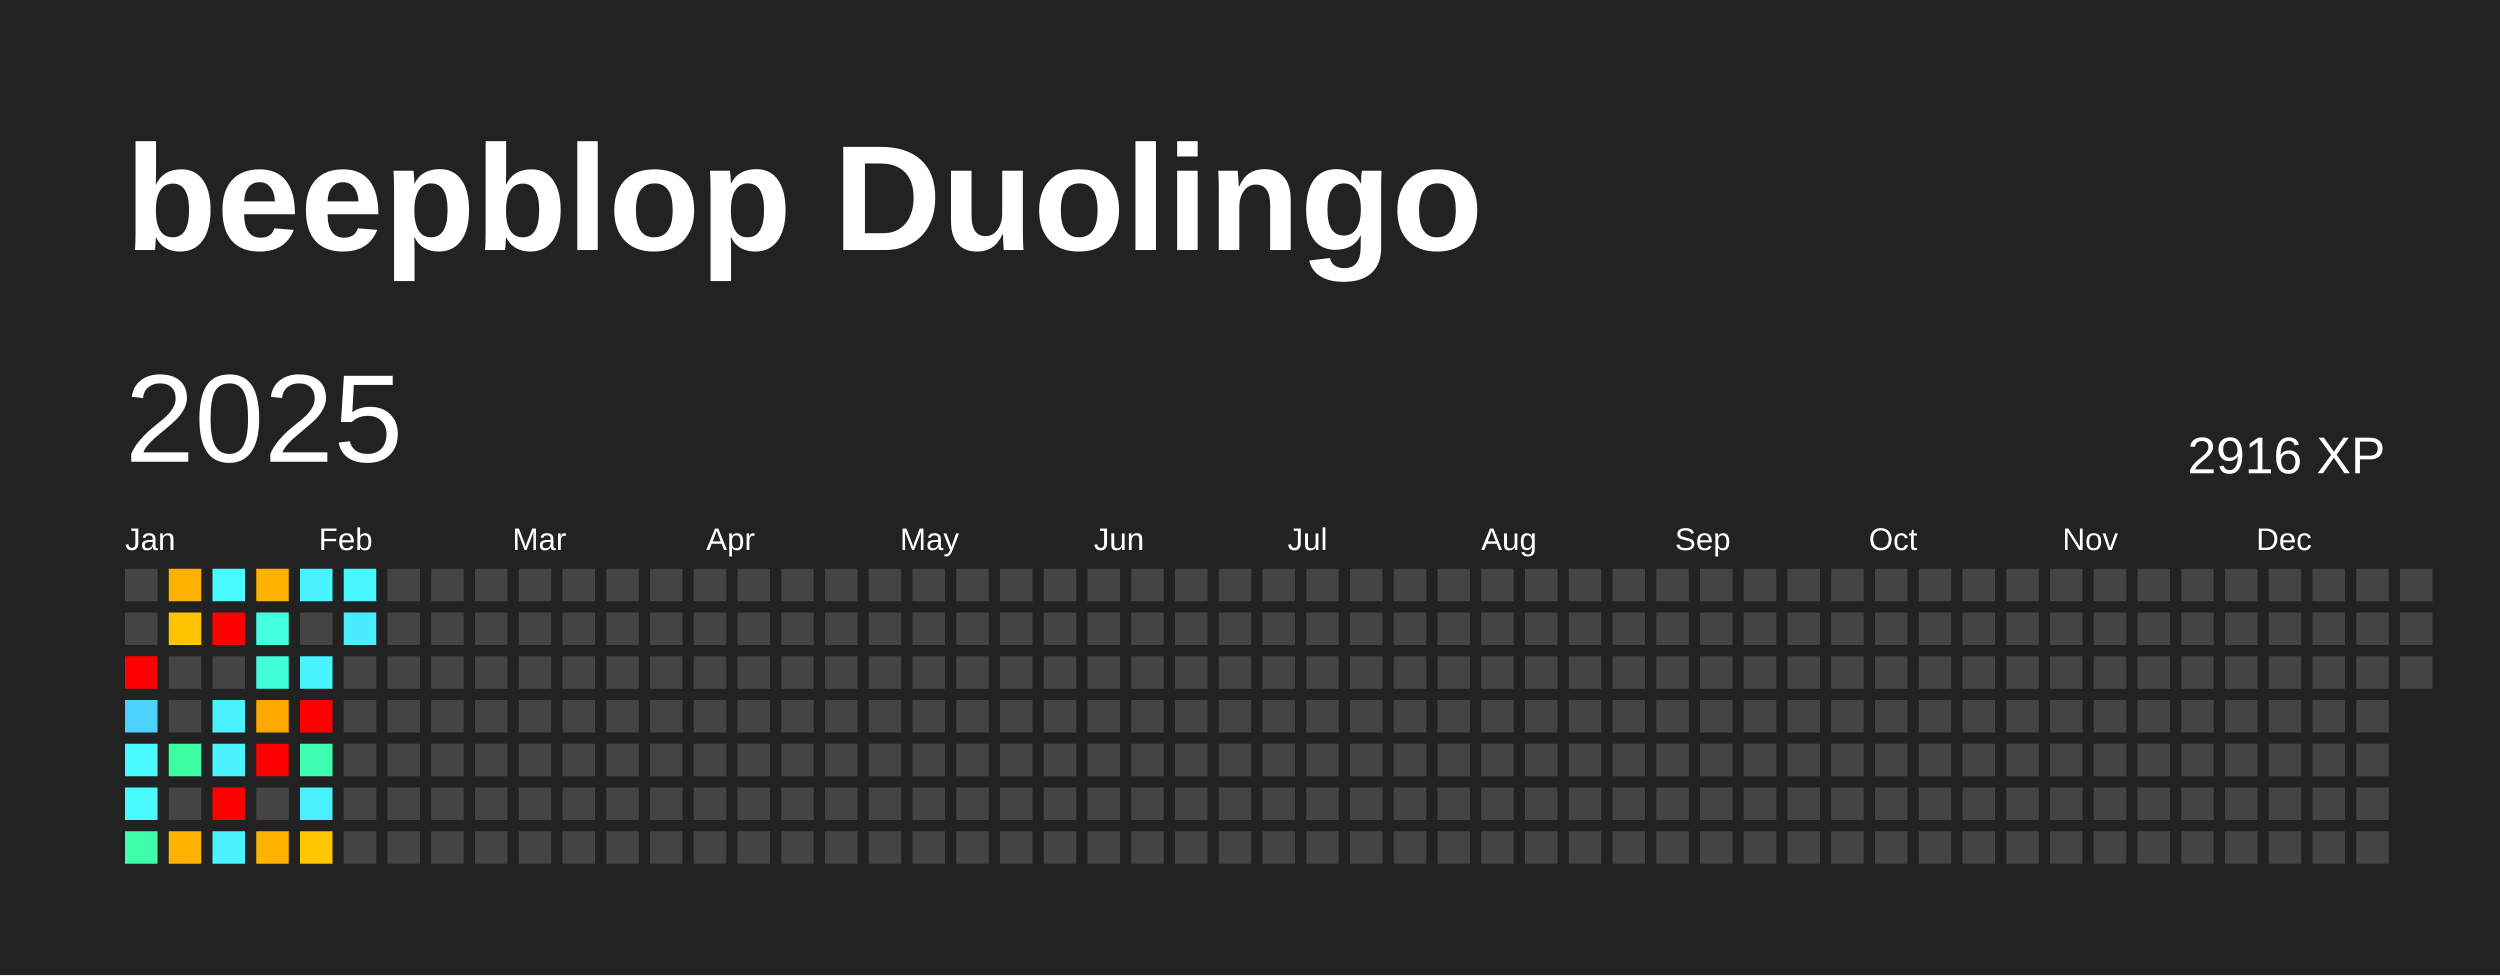
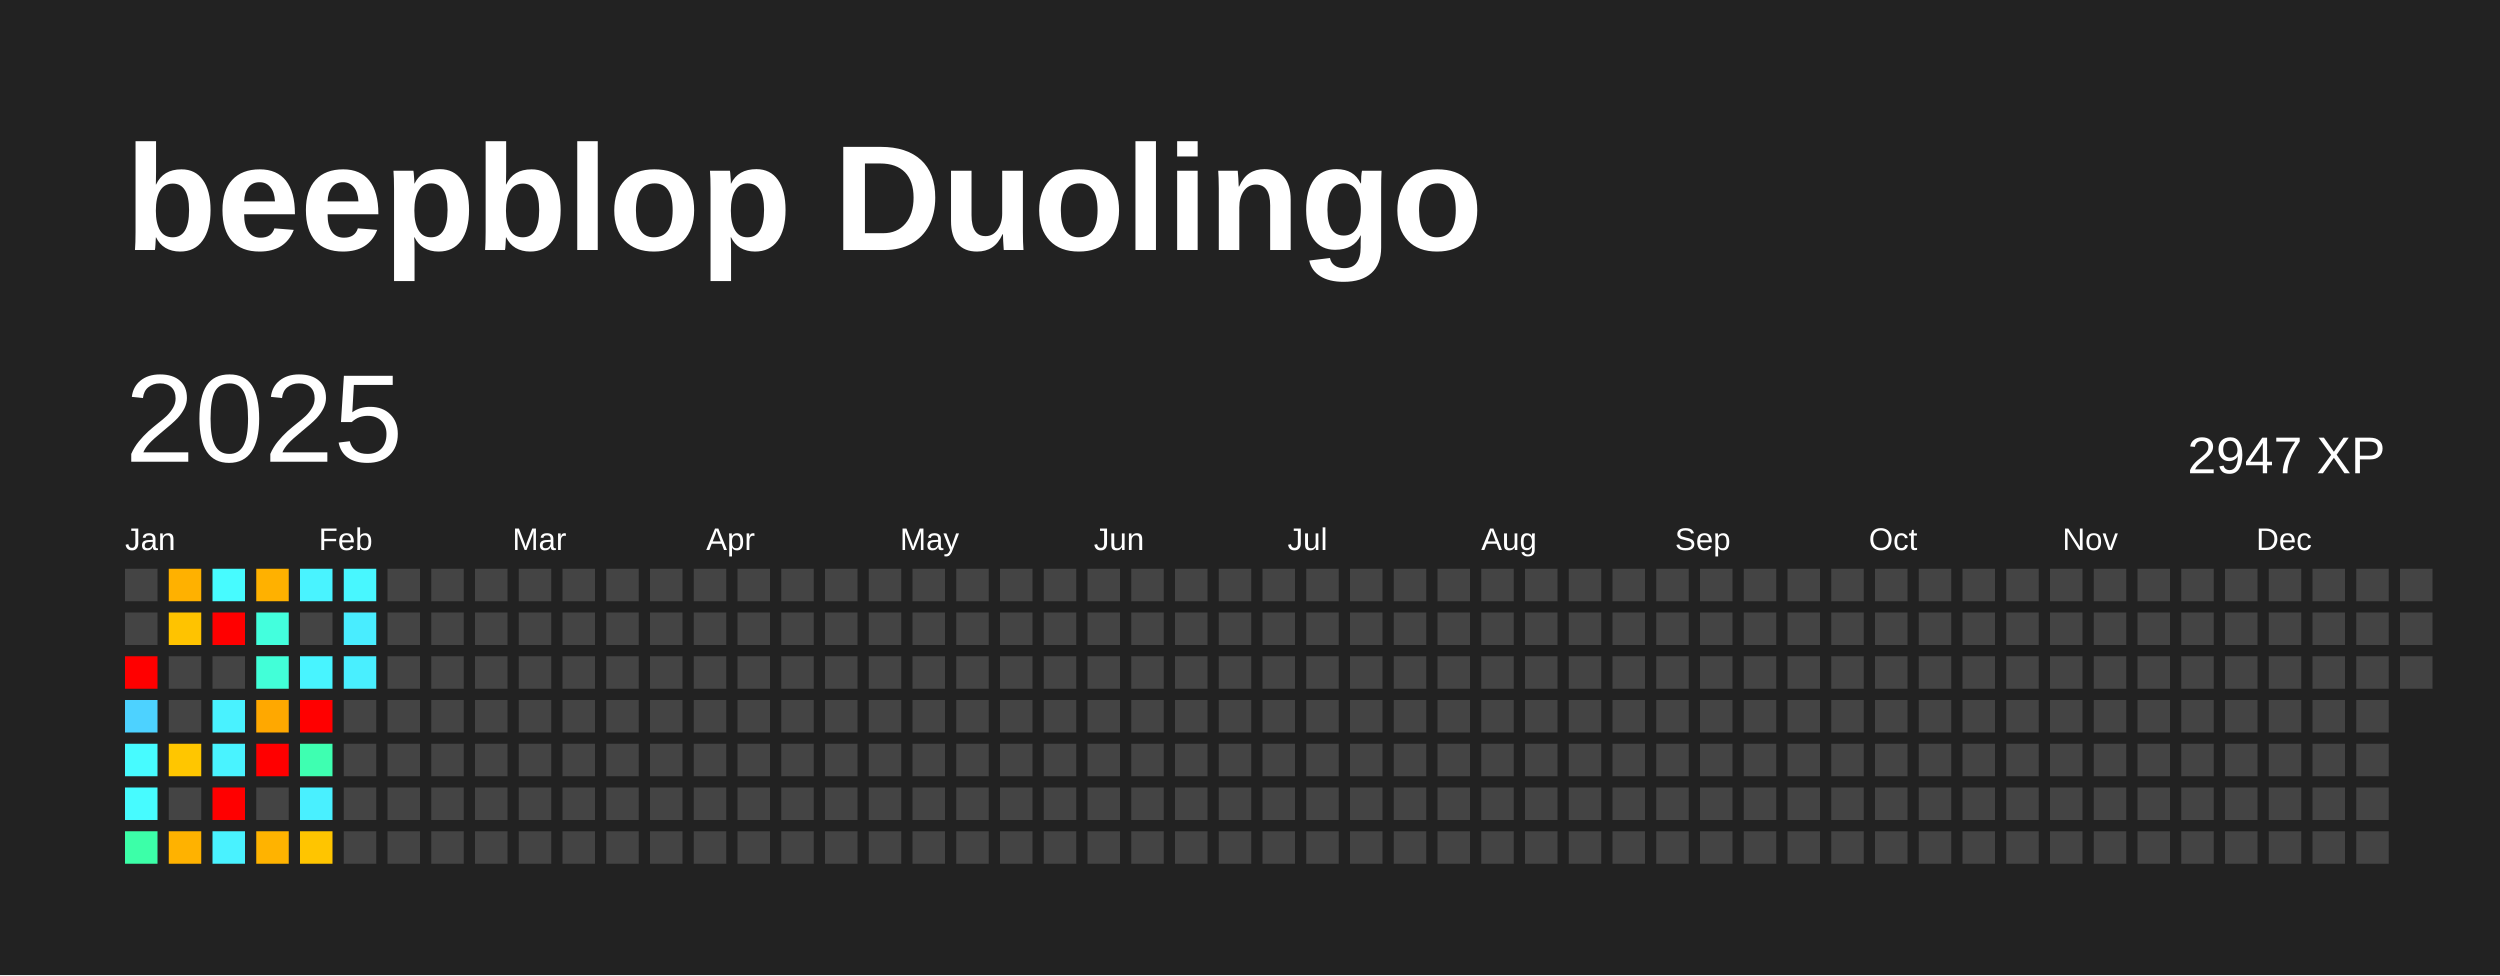
<svg xmlns="http://www.w3.org/2000/svg" baseProfile="full" height="78mm" version="1.1" viewBox="0,0,200,78" width="200mm">
  <defs />
  <rect fill="#222222" height="78" width="200" x="0" y="0" />
  <text fill="#FFFFFF" style="font-size:12px; font-family:Arial; font-weight:bold;" x="10" y="20">beepblop Duolingo</text>
  <text dominant-baseline="hanging" fill="#FFFFFF" style="font-size:10.0px; font-family:Arial;" x="10" y="30">2025</text>
-   <text dominant-baseline="hanging" fill="#FFFFFF" style="font-size:4.125px; font-family:Arial;" x="175" y="35">2916 XP</text>
+   <text dominant-baseline="hanging" fill="#FFFFFF" style="font-size:4.125px; font-family:Arial;" x="175" y="35">2947 XP</text>
  <text fill="#FFFFFF" style="font-size:2.5px; font-family:Arial" x="10.0" y="44">Jan</text>
  <text fill="#FFFFFF" style="font-size:2.5px; font-family:Arial" x="25.5" y="44">Feb</text>
  <text fill="#FFFFFF" style="font-size:2.5px; font-family:Arial" x="41.0" y="44">Mar</text>
  <text fill="#FFFFFF" style="font-size:2.5px; font-family:Arial" x="56.5" y="44">Apr</text>
  <text fill="#FFFFFF" style="font-size:2.5px; font-family:Arial" x="72.0" y="44">May</text>
  <text fill="#FFFFFF" style="font-size:2.5px; font-family:Arial" x="87.5" y="44">Jun</text>
  <text fill="#FFFFFF" style="font-size:2.5px; font-family:Arial" x="103.0" y="44">Jul</text>
  <text fill="#FFFFFF" style="font-size:2.5px; font-family:Arial" x="118.5" y="44">Aug</text>
  <text fill="#FFFFFF" style="font-size:2.5px; font-family:Arial" x="134.0" y="44">Sep</text>
  <text fill="#FFFFFF" style="font-size:2.5px; font-family:Arial" x="149.5" y="44">Oct</text>
  <text fill="#FFFFFF" style="font-size:2.5px; font-family:Arial" x="165.0" y="44">Nov</text>
  <text fill="#FFFFFF" style="font-size:2.5px; font-family:Arial" x="180.5" y="44">Dec</text>
  <rect fill="#444444" height="2.6" width="2.6" x="10.0" y="45.5" />
  <rect fill="#444444" height="2.6" width="2.6" x="10.0" y="49.0" />
  <rect fill="red" height="2.6" width="2.6" x="10.0" y="52.5" />
  <rect fill="#4dd2ff" height="2.6" width="2.6" x="10.0" y="56.0" />
  <rect fill="#47fbff" height="2.6" width="2.6" x="10.0" y="59.5" />
  <rect fill="#47fbff" height="2.6" width="2.6" x="10.0" y="63.0" />
  <rect fill="#3cffa8" height="2.6" width="2.6" x="10.0" y="66.5" />
  <rect fill="#ffb100" height="2.6" width="2.6" x="13.5" y="45.5" />
  <rect fill="#ffc300" height="2.6" width="2.6" x="13.5" y="49.0" />
  <rect fill="#444444" height="2.6" width="2.6" x="13.5" y="52.5" />
  <rect fill="#444444" height="2.6" width="2.6" x="13.5" y="56.0" />
-   <rect fill="#3cffa3" height="2.6" width="2.6" x="13.5" y="59.5" />
+   <rect fill="#ffc600" height="2.6" width="2.6" x="13.5" y="59.5" />
  <rect fill="#444444" height="2.6" width="2.6" x="13.5" y="63.0" />
  <rect fill="#ffb200" height="2.6" width="2.6" x="13.5" y="66.5" />
  <rect fill="#47fbff" height="2.6" width="2.6" x="17.0" y="45.5" />
  <rect fill="red" height="2.6" width="2.6" x="17.0" y="49.0" />
  <rect fill="#444444" height="2.6" width="2.6" x="17.0" y="52.5" />
  <rect fill="#49f2ff" height="2.6" width="2.6" x="17.0" y="56.0" />
  <rect fill="#49f3ff" height="2.6" width="2.6" x="17.0" y="59.5" />
  <rect fill="red" height="2.6" width="2.6" x="17.0" y="63.0" />
  <rect fill="#49f2ff" height="2.6" width="2.6" x="17.0" y="66.5" />
  <rect fill="#ffb100" height="2.6" width="2.6" x="20.5" y="45.5" />
  <rect fill="#43ffdd" height="2.6" width="2.6" x="20.5" y="49.0" />
  <rect fill="#42ffd8" height="2.6" width="2.6" x="20.5" y="52.5" />
  <rect fill="#ffa800" height="2.6" width="2.6" x="20.5" y="56.0" />
  <rect fill="red" height="2.6" width="2.6" x="20.5" y="59.5" />
  <rect fill="#444444" height="2.6" width="2.6" x="20.5" y="63.0" />
  <rect fill="#ffb300" height="2.6" width="2.6" x="20.5" y="66.5" />
  <rect fill="#49f3ff" height="2.6" width="2.6" x="24.0" y="45.5" />
  <rect fill="#444444" height="2.6" width="2.6" x="24.0" y="49.0" />
  <rect fill="#48f4ff" height="2.6" width="2.6" x="24.0" y="52.5" />
  <rect fill="red" height="2.6" width="2.6" x="24.0" y="56.0" />
  <rect fill="#3effb1" height="2.6" width="2.6" x="24.0" y="59.5" />
  <rect fill="#49f0ff" height="2.6" width="2.6" x="24.0" y="63.0" />
  <rect fill="#ffc500" height="2.6" width="2.6" x="24.0" y="66.5" />
  <rect fill="#48f7ff" height="2.6" width="2.6" x="27.5" y="45.5" />
  <rect fill="#49edff" height="2.6" width="2.6" x="27.5" y="49.0" />
-   <rect fill="#444444" height="2.6" width="2.6" x="27.5" y="52.5" />
+   <rect fill="#49efff" height="2.6" width="2.6" x="27.5" y="52.5" />
  <rect fill="#444444" height="2.6" width="2.6" x="27.5" y="56.0" />
  <rect fill="#444444" height="2.6" width="2.6" x="27.5" y="59.5" />
  <rect fill="#444444" height="2.6" width="2.6" x="27.5" y="63.0" />
  <rect fill="#444444" height="2.6" width="2.6" x="27.5" y="66.5" />
  <rect fill="#444444" height="2.6" width="2.6" x="31.0" y="45.5" />
  <rect fill="#444444" height="2.6" width="2.6" x="31.0" y="49.0" />
  <rect fill="#444444" height="2.6" width="2.6" x="31.0" y="52.5" />
  <rect fill="#444444" height="2.6" width="2.6" x="31.0" y="56.0" />
  <rect fill="#444444" height="2.6" width="2.6" x="31.0" y="59.5" />
  <rect fill="#444444" height="2.6" width="2.6" x="31.0" y="63.0" />
  <rect fill="#444444" height="2.6" width="2.6" x="31.0" y="66.5" />
  <rect fill="#444444" height="2.6" width="2.6" x="34.5" y="45.5" />
  <rect fill="#444444" height="2.6" width="2.6" x="34.5" y="49.0" />
  <rect fill="#444444" height="2.6" width="2.6" x="34.5" y="52.5" />
  <rect fill="#444444" height="2.6" width="2.6" x="34.5" y="56.0" />
  <rect fill="#444444" height="2.6" width="2.6" x="34.5" y="59.5" />
  <rect fill="#444444" height="2.6" width="2.6" x="34.5" y="63.0" />
  <rect fill="#444444" height="2.6" width="2.6" x="34.5" y="66.5" />
  <rect fill="#444444" height="2.6" width="2.6" x="38.0" y="45.5" />
  <rect fill="#444444" height="2.6" width="2.6" x="38.0" y="49.0" />
  <rect fill="#444444" height="2.6" width="2.6" x="38.0" y="52.5" />
  <rect fill="#444444" height="2.6" width="2.6" x="38.0" y="56.0" />
  <rect fill="#444444" height="2.6" width="2.6" x="38.0" y="59.5" />
  <rect fill="#444444" height="2.6" width="2.6" x="38.0" y="63.0" />
  <rect fill="#444444" height="2.6" width="2.6" x="38.0" y="66.5" />
  <rect fill="#444444" height="2.6" width="2.6" x="41.5" y="45.5" />
  <rect fill="#444444" height="2.6" width="2.6" x="41.5" y="49.0" />
  <rect fill="#444444" height="2.6" width="2.6" x="41.5" y="52.5" />
  <rect fill="#444444" height="2.6" width="2.6" x="41.5" y="56.0" />
  <rect fill="#444444" height="2.6" width="2.6" x="41.5" y="59.5" />
  <rect fill="#444444" height="2.6" width="2.6" x="41.5" y="63.0" />
  <rect fill="#444444" height="2.6" width="2.6" x="41.5" y="66.5" />
  <rect fill="#444444" height="2.6" width="2.6" x="45.0" y="45.5" />
  <rect fill="#444444" height="2.6" width="2.6" x="45.0" y="49.0" />
  <rect fill="#444444" height="2.6" width="2.6" x="45.0" y="52.5" />
  <rect fill="#444444" height="2.6" width="2.6" x="45.0" y="56.0" />
  <rect fill="#444444" height="2.6" width="2.6" x="45.0" y="59.5" />
  <rect fill="#444444" height="2.6" width="2.6" x="45.0" y="63.0" />
  <rect fill="#444444" height="2.6" width="2.6" x="45.0" y="66.5" />
  <rect fill="#444444" height="2.6" width="2.6" x="48.5" y="45.5" />
  <rect fill="#444444" height="2.6" width="2.6" x="48.5" y="49.0" />
  <rect fill="#444444" height="2.6" width="2.6" x="48.5" y="52.5" />
  <rect fill="#444444" height="2.6" width="2.6" x="48.5" y="56.0" />
  <rect fill="#444444" height="2.6" width="2.6" x="48.5" y="59.5" />
  <rect fill="#444444" height="2.6" width="2.6" x="48.5" y="63.0" />
  <rect fill="#444444" height="2.6" width="2.6" x="48.5" y="66.5" />
  <rect fill="#444444" height="2.6" width="2.6" x="52.0" y="45.5" />
  <rect fill="#444444" height="2.6" width="2.6" x="52.0" y="49.0" />
  <rect fill="#444444" height="2.6" width="2.6" x="52.0" y="52.5" />
  <rect fill="#444444" height="2.6" width="2.6" x="52.0" y="56.0" />
  <rect fill="#444444" height="2.6" width="2.6" x="52.0" y="59.5" />
  <rect fill="#444444" height="2.6" width="2.6" x="52.0" y="63.0" />
  <rect fill="#444444" height="2.6" width="2.6" x="52.0" y="66.5" />
  <rect fill="#444444" height="2.6" width="2.6" x="55.5" y="45.5" />
  <rect fill="#444444" height="2.6" width="2.6" x="55.5" y="49.0" />
  <rect fill="#444444" height="2.6" width="2.6" x="55.5" y="52.5" />
  <rect fill="#444444" height="2.6" width="2.6" x="55.5" y="56.0" />
  <rect fill="#444444" height="2.6" width="2.6" x="55.5" y="59.5" />
  <rect fill="#444444" height="2.6" width="2.6" x="55.5" y="63.0" />
  <rect fill="#444444" height="2.6" width="2.6" x="55.5" y="66.5" />
  <rect fill="#444444" height="2.6" width="2.6" x="59.0" y="45.5" />
  <rect fill="#444444" height="2.6" width="2.6" x="59.0" y="49.0" />
  <rect fill="#444444" height="2.6" width="2.6" x="59.0" y="52.5" />
  <rect fill="#444444" height="2.6" width="2.6" x="59.0" y="56.0" />
  <rect fill="#444444" height="2.6" width="2.6" x="59.0" y="59.5" />
  <rect fill="#444444" height="2.6" width="2.6" x="59.0" y="63.0" />
  <rect fill="#444444" height="2.6" width="2.6" x="59.0" y="66.5" />
  <rect fill="#444444" height="2.6" width="2.6" x="62.5" y="45.5" />
  <rect fill="#444444" height="2.6" width="2.6" x="62.5" y="49.0" />
  <rect fill="#444444" height="2.6" width="2.6" x="62.5" y="52.5" />
  <rect fill="#444444" height="2.6" width="2.6" x="62.5" y="56.0" />
  <rect fill="#444444" height="2.6" width="2.6" x="62.5" y="59.5" />
  <rect fill="#444444" height="2.6" width="2.6" x="62.5" y="63.0" />
  <rect fill="#444444" height="2.6" width="2.6" x="62.5" y="66.5" />
  <rect fill="#444444" height="2.6" width="2.6" x="66.0" y="45.5" />
  <rect fill="#444444" height="2.6" width="2.6" x="66.0" y="49.0" />
  <rect fill="#444444" height="2.6" width="2.6" x="66.0" y="52.5" />
  <rect fill="#444444" height="2.6" width="2.6" x="66.0" y="56.0" />
  <rect fill="#444444" height="2.6" width="2.6" x="66.0" y="59.5" />
  <rect fill="#444444" height="2.6" width="2.6" x="66.0" y="63.0" />
  <rect fill="#444444" height="2.6" width="2.6" x="66.0" y="66.5" />
  <rect fill="#444444" height="2.6" width="2.6" x="69.5" y="45.5" />
  <rect fill="#444444" height="2.6" width="2.6" x="69.5" y="49.0" />
  <rect fill="#444444" height="2.6" width="2.6" x="69.5" y="52.5" />
  <rect fill="#444444" height="2.6" width="2.6" x="69.5" y="56.0" />
  <rect fill="#444444" height="2.6" width="2.6" x="69.5" y="59.5" />
  <rect fill="#444444" height="2.6" width="2.6" x="69.5" y="63.0" />
  <rect fill="#444444" height="2.6" width="2.6" x="69.5" y="66.5" />
  <rect fill="#444444" height="2.6" width="2.6" x="73.0" y="45.5" />
  <rect fill="#444444" height="2.6" width="2.6" x="73.0" y="49.0" />
  <rect fill="#444444" height="2.6" width="2.6" x="73.0" y="52.5" />
  <rect fill="#444444" height="2.6" width="2.6" x="73.0" y="56.0" />
  <rect fill="#444444" height="2.6" width="2.6" x="73.0" y="59.5" />
  <rect fill="#444444" height="2.6" width="2.6" x="73.0" y="63.0" />
  <rect fill="#444444" height="2.6" width="2.6" x="73.0" y="66.5" />
  <rect fill="#444444" height="2.6" width="2.6" x="76.5" y="45.5" />
  <rect fill="#444444" height="2.6" width="2.6" x="76.5" y="49.0" />
  <rect fill="#444444" height="2.6" width="2.6" x="76.5" y="52.5" />
  <rect fill="#444444" height="2.6" width="2.6" x="76.5" y="56.0" />
  <rect fill="#444444" height="2.6" width="2.6" x="76.5" y="59.5" />
  <rect fill="#444444" height="2.6" width="2.6" x="76.5" y="63.0" />
  <rect fill="#444444" height="2.6" width="2.6" x="76.5" y="66.5" />
  <rect fill="#444444" height="2.6" width="2.6" x="80.0" y="45.5" />
  <rect fill="#444444" height="2.6" width="2.6" x="80.0" y="49.0" />
  <rect fill="#444444" height="2.6" width="2.6" x="80.0" y="52.5" />
  <rect fill="#444444" height="2.6" width="2.6" x="80.0" y="56.0" />
  <rect fill="#444444" height="2.6" width="2.6" x="80.0" y="59.5" />
  <rect fill="#444444" height="2.6" width="2.6" x="80.0" y="63.0" />
  <rect fill="#444444" height="2.6" width="2.6" x="80.0" y="66.5" />
  <rect fill="#444444" height="2.6" width="2.6" x="83.5" y="45.5" />
  <rect fill="#444444" height="2.6" width="2.6" x="83.5" y="49.0" />
  <rect fill="#444444" height="2.6" width="2.6" x="83.5" y="52.5" />
  <rect fill="#444444" height="2.6" width="2.6" x="83.5" y="56.0" />
  <rect fill="#444444" height="2.6" width="2.6" x="83.5" y="59.5" />
  <rect fill="#444444" height="2.6" width="2.6" x="83.5" y="63.0" />
  <rect fill="#444444" height="2.6" width="2.6" x="83.5" y="66.5" />
  <rect fill="#444444" height="2.6" width="2.6" x="87.0" y="45.5" />
  <rect fill="#444444" height="2.6" width="2.6" x="87.0" y="49.0" />
  <rect fill="#444444" height="2.6" width="2.6" x="87.0" y="52.5" />
  <rect fill="#444444" height="2.6" width="2.6" x="87.0" y="56.0" />
  <rect fill="#444444" height="2.6" width="2.6" x="87.0" y="59.5" />
  <rect fill="#444444" height="2.6" width="2.6" x="87.0" y="63.0" />
  <rect fill="#444444" height="2.6" width="2.6" x="87.0" y="66.5" />
  <rect fill="#444444" height="2.6" width="2.6" x="90.5" y="45.5" />
  <rect fill="#444444" height="2.6" width="2.6" x="90.5" y="49.0" />
  <rect fill="#444444" height="2.6" width="2.6" x="90.5" y="52.5" />
  <rect fill="#444444" height="2.6" width="2.6" x="90.5" y="56.0" />
  <rect fill="#444444" height="2.6" width="2.6" x="90.5" y="59.5" />
  <rect fill="#444444" height="2.6" width="2.6" x="90.5" y="63.0" />
  <rect fill="#444444" height="2.6" width="2.6" x="90.5" y="66.5" />
  <rect fill="#444444" height="2.6" width="2.6" x="94.0" y="45.5" />
  <rect fill="#444444" height="2.6" width="2.6" x="94.0" y="49.0" />
  <rect fill="#444444" height="2.6" width="2.6" x="94.0" y="52.5" />
  <rect fill="#444444" height="2.6" width="2.6" x="94.0" y="56.0" />
  <rect fill="#444444" height="2.6" width="2.6" x="94.0" y="59.5" />
  <rect fill="#444444" height="2.6" width="2.6" x="94.0" y="63.0" />
  <rect fill="#444444" height="2.6" width="2.6" x="94.0" y="66.5" />
  <rect fill="#444444" height="2.6" width="2.6" x="97.5" y="45.5" />
  <rect fill="#444444" height="2.6" width="2.6" x="97.5" y="49.0" />
  <rect fill="#444444" height="2.6" width="2.6" x="97.5" y="52.5" />
  <rect fill="#444444" height="2.6" width="2.6" x="97.5" y="56.0" />
  <rect fill="#444444" height="2.6" width="2.6" x="97.5" y="59.5" />
  <rect fill="#444444" height="2.6" width="2.6" x="97.5" y="63.0" />
  <rect fill="#444444" height="2.6" width="2.6" x="97.5" y="66.5" />
  <rect fill="#444444" height="2.6" width="2.6" x="101.0" y="45.5" />
  <rect fill="#444444" height="2.6" width="2.6" x="101.0" y="49.0" />
  <rect fill="#444444" height="2.6" width="2.6" x="101.0" y="52.5" />
  <rect fill="#444444" height="2.6" width="2.6" x="101.0" y="56.0" />
  <rect fill="#444444" height="2.6" width="2.6" x="101.0" y="59.5" />
  <rect fill="#444444" height="2.6" width="2.6" x="101.0" y="63.0" />
  <rect fill="#444444" height="2.6" width="2.6" x="101.0" y="66.5" />
  <rect fill="#444444" height="2.6" width="2.6" x="104.5" y="45.5" />
  <rect fill="#444444" height="2.6" width="2.6" x="104.5" y="49.0" />
  <rect fill="#444444" height="2.6" width="2.6" x="104.5" y="52.5" />
  <rect fill="#444444" height="2.6" width="2.6" x="104.5" y="56.0" />
  <rect fill="#444444" height="2.6" width="2.6" x="104.5" y="59.5" />
  <rect fill="#444444" height="2.6" width="2.6" x="104.5" y="63.0" />
  <rect fill="#444444" height="2.6" width="2.6" x="104.5" y="66.5" />
  <rect fill="#444444" height="2.6" width="2.6" x="108.0" y="45.5" />
  <rect fill="#444444" height="2.6" width="2.6" x="108.0" y="49.0" />
  <rect fill="#444444" height="2.6" width="2.6" x="108.0" y="52.5" />
  <rect fill="#444444" height="2.6" width="2.6" x="108.0" y="56.0" />
  <rect fill="#444444" height="2.6" width="2.6" x="108.0" y="59.5" />
  <rect fill="#444444" height="2.6" width="2.6" x="108.0" y="63.0" />
  <rect fill="#444444" height="2.6" width="2.6" x="108.0" y="66.5" />
  <rect fill="#444444" height="2.6" width="2.6" x="111.5" y="45.5" />
  <rect fill="#444444" height="2.6" width="2.6" x="111.5" y="49.0" />
  <rect fill="#444444" height="2.6" width="2.6" x="111.5" y="52.5" />
  <rect fill="#444444" height="2.6" width="2.6" x="111.5" y="56.0" />
  <rect fill="#444444" height="2.6" width="2.6" x="111.5" y="59.5" />
  <rect fill="#444444" height="2.6" width="2.6" x="111.5" y="63.0" />
  <rect fill="#444444" height="2.6" width="2.6" x="111.5" y="66.5" />
  <rect fill="#444444" height="2.6" width="2.6" x="115.0" y="45.5" />
  <rect fill="#444444" height="2.6" width="2.6" x="115.0" y="49.0" />
  <rect fill="#444444" height="2.6" width="2.6" x="115.0" y="52.5" />
  <rect fill="#444444" height="2.6" width="2.6" x="115.0" y="56.0" />
  <rect fill="#444444" height="2.6" width="2.6" x="115.0" y="59.5" />
  <rect fill="#444444" height="2.6" width="2.6" x="115.0" y="63.0" />
  <rect fill="#444444" height="2.6" width="2.6" x="115.0" y="66.5" />
  <rect fill="#444444" height="2.6" width="2.6" x="118.5" y="45.5" />
  <rect fill="#444444" height="2.6" width="2.6" x="118.5" y="49.0" />
  <rect fill="#444444" height="2.6" width="2.6" x="118.5" y="52.5" />
  <rect fill="#444444" height="2.6" width="2.6" x="118.5" y="56.0" />
  <rect fill="#444444" height="2.6" width="2.6" x="118.5" y="59.5" />
  <rect fill="#444444" height="2.6" width="2.6" x="118.5" y="63.0" />
  <rect fill="#444444" height="2.6" width="2.6" x="118.5" y="66.5" />
  <rect fill="#444444" height="2.6" width="2.6" x="122.0" y="45.5" />
  <rect fill="#444444" height="2.6" width="2.6" x="122.0" y="49.0" />
  <rect fill="#444444" height="2.6" width="2.6" x="122.0" y="52.5" />
  <rect fill="#444444" height="2.6" width="2.6" x="122.0" y="56.0" />
  <rect fill="#444444" height="2.6" width="2.6" x="122.0" y="59.5" />
  <rect fill="#444444" height="2.6" width="2.6" x="122.0" y="63.0" />
  <rect fill="#444444" height="2.6" width="2.6" x="122.0" y="66.5" />
  <rect fill="#444444" height="2.6" width="2.6" x="125.5" y="45.5" />
  <rect fill="#444444" height="2.6" width="2.6" x="125.5" y="49.0" />
  <rect fill="#444444" height="2.6" width="2.6" x="125.5" y="52.5" />
  <rect fill="#444444" height="2.6" width="2.6" x="125.5" y="56.0" />
  <rect fill="#444444" height="2.6" width="2.6" x="125.5" y="59.5" />
  <rect fill="#444444" height="2.6" width="2.6" x="125.5" y="63.0" />
  <rect fill="#444444" height="2.6" width="2.6" x="125.5" y="66.5" />
  <rect fill="#444444" height="2.6" width="2.6" x="129.0" y="45.5" />
  <rect fill="#444444" height="2.6" width="2.6" x="129.0" y="49.0" />
  <rect fill="#444444" height="2.6" width="2.6" x="129.0" y="52.5" />
  <rect fill="#444444" height="2.6" width="2.6" x="129.0" y="56.0" />
  <rect fill="#444444" height="2.6" width="2.6" x="129.0" y="59.5" />
  <rect fill="#444444" height="2.6" width="2.6" x="129.0" y="63.0" />
  <rect fill="#444444" height="2.6" width="2.6" x="129.0" y="66.5" />
  <rect fill="#444444" height="2.6" width="2.6" x="132.5" y="45.5" />
  <rect fill="#444444" height="2.6" width="2.6" x="132.5" y="49.0" />
  <rect fill="#444444" height="2.6" width="2.6" x="132.5" y="52.5" />
  <rect fill="#444444" height="2.6" width="2.6" x="132.5" y="56.0" />
  <rect fill="#444444" height="2.6" width="2.6" x="132.5" y="59.5" />
  <rect fill="#444444" height="2.6" width="2.6" x="132.5" y="63.0" />
  <rect fill="#444444" height="2.6" width="2.6" x="132.5" y="66.5" />
  <rect fill="#444444" height="2.6" width="2.6" x="136.0" y="45.5" />
  <rect fill="#444444" height="2.6" width="2.6" x="136.0" y="49.0" />
  <rect fill="#444444" height="2.6" width="2.6" x="136.0" y="52.5" />
  <rect fill="#444444" height="2.6" width="2.6" x="136.0" y="56.0" />
  <rect fill="#444444" height="2.6" width="2.6" x="136.0" y="59.5" />
  <rect fill="#444444" height="2.6" width="2.6" x="136.0" y="63.0" />
  <rect fill="#444444" height="2.6" width="2.6" x="136.0" y="66.5" />
  <rect fill="#444444" height="2.6" width="2.6" x="139.5" y="45.5" />
  <rect fill="#444444" height="2.6" width="2.6" x="139.5" y="49.0" />
  <rect fill="#444444" height="2.6" width="2.6" x="139.5" y="52.5" />
  <rect fill="#444444" height="2.6" width="2.6" x="139.5" y="56.0" />
  <rect fill="#444444" height="2.6" width="2.6" x="139.5" y="59.5" />
  <rect fill="#444444" height="2.6" width="2.6" x="139.5" y="63.0" />
  <rect fill="#444444" height="2.6" width="2.6" x="139.5" y="66.5" />
  <rect fill="#444444" height="2.6" width="2.6" x="143.0" y="45.5" />
  <rect fill="#444444" height="2.6" width="2.6" x="143.0" y="49.0" />
  <rect fill="#444444" height="2.6" width="2.6" x="143.0" y="52.5" />
  <rect fill="#444444" height="2.6" width="2.6" x="143.0" y="56.0" />
  <rect fill="#444444" height="2.6" width="2.6" x="143.0" y="59.5" />
  <rect fill="#444444" height="2.6" width="2.6" x="143.0" y="63.0" />
  <rect fill="#444444" height="2.6" width="2.6" x="143.0" y="66.5" />
  <rect fill="#444444" height="2.6" width="2.6" x="146.5" y="45.5" />
  <rect fill="#444444" height="2.6" width="2.6" x="146.5" y="49.0" />
  <rect fill="#444444" height="2.6" width="2.6" x="146.5" y="52.5" />
  <rect fill="#444444" height="2.6" width="2.6" x="146.5" y="56.0" />
  <rect fill="#444444" height="2.6" width="2.6" x="146.5" y="59.5" />
  <rect fill="#444444" height="2.6" width="2.6" x="146.5" y="63.0" />
  <rect fill="#444444" height="2.6" width="2.6" x="146.5" y="66.5" />
  <rect fill="#444444" height="2.6" width="2.6" x="150.0" y="45.5" />
  <rect fill="#444444" height="2.6" width="2.6" x="150.0" y="49.0" />
  <rect fill="#444444" height="2.6" width="2.6" x="150.0" y="52.5" />
  <rect fill="#444444" height="2.6" width="2.6" x="150.0" y="56.0" />
  <rect fill="#444444" height="2.6" width="2.6" x="150.0" y="59.5" />
  <rect fill="#444444" height="2.6" width="2.6" x="150.0" y="63.0" />
  <rect fill="#444444" height="2.6" width="2.6" x="150.0" y="66.5" />
  <rect fill="#444444" height="2.6" width="2.6" x="153.5" y="45.5" />
  <rect fill="#444444" height="2.6" width="2.6" x="153.5" y="49.0" />
  <rect fill="#444444" height="2.6" width="2.6" x="153.5" y="52.5" />
  <rect fill="#444444" height="2.6" width="2.6" x="153.5" y="56.0" />
  <rect fill="#444444" height="2.6" width="2.6" x="153.5" y="59.5" />
  <rect fill="#444444" height="2.6" width="2.6" x="153.5" y="63.0" />
  <rect fill="#444444" height="2.6" width="2.6" x="153.5" y="66.5" />
  <rect fill="#444444" height="2.6" width="2.6" x="157.0" y="45.5" />
  <rect fill="#444444" height="2.6" width="2.6" x="157.0" y="49.0" />
  <rect fill="#444444" height="2.6" width="2.6" x="157.0" y="52.5" />
  <rect fill="#444444" height="2.6" width="2.6" x="157.0" y="56.0" />
  <rect fill="#444444" height="2.6" width="2.6" x="157.0" y="59.5" />
  <rect fill="#444444" height="2.6" width="2.6" x="157.0" y="63.0" />
  <rect fill="#444444" height="2.6" width="2.6" x="157.0" y="66.5" />
  <rect fill="#444444" height="2.6" width="2.6" x="160.5" y="45.5" />
  <rect fill="#444444" height="2.6" width="2.6" x="160.5" y="49.0" />
  <rect fill="#444444" height="2.6" width="2.6" x="160.5" y="52.5" />
  <rect fill="#444444" height="2.6" width="2.6" x="160.5" y="56.0" />
  <rect fill="#444444" height="2.6" width="2.6" x="160.5" y="59.5" />
  <rect fill="#444444" height="2.6" width="2.6" x="160.5" y="63.0" />
  <rect fill="#444444" height="2.6" width="2.6" x="160.5" y="66.5" />
  <rect fill="#444444" height="2.6" width="2.6" x="164.0" y="45.5" />
  <rect fill="#444444" height="2.6" width="2.6" x="164.0" y="49.0" />
  <rect fill="#444444" height="2.6" width="2.6" x="164.0" y="52.5" />
  <rect fill="#444444" height="2.6" width="2.6" x="164.0" y="56.0" />
  <rect fill="#444444" height="2.6" width="2.6" x="164.0" y="59.5" />
  <rect fill="#444444" height="2.6" width="2.6" x="164.0" y="63.0" />
  <rect fill="#444444" height="2.6" width="2.6" x="164.0" y="66.5" />
  <rect fill="#444444" height="2.6" width="2.6" x="167.5" y="45.5" />
  <rect fill="#444444" height="2.6" width="2.6" x="167.5" y="49.0" />
  <rect fill="#444444" height="2.6" width="2.6" x="167.5" y="52.5" />
  <rect fill="#444444" height="2.6" width="2.6" x="167.5" y="56.0" />
  <rect fill="#444444" height="2.6" width="2.6" x="167.5" y="59.5" />
  <rect fill="#444444" height="2.6" width="2.6" x="167.5" y="63.0" />
  <rect fill="#444444" height="2.6" width="2.6" x="167.5" y="66.5" />
  <rect fill="#444444" height="2.6" width="2.6" x="171.0" y="45.5" />
  <rect fill="#444444" height="2.6" width="2.6" x="171.0" y="49.0" />
  <rect fill="#444444" height="2.6" width="2.6" x="171.0" y="52.5" />
  <rect fill="#444444" height="2.6" width="2.6" x="171.0" y="56.0" />
  <rect fill="#444444" height="2.6" width="2.6" x="171.0" y="59.5" />
  <rect fill="#444444" height="2.6" width="2.6" x="171.0" y="63.0" />
  <rect fill="#444444" height="2.6" width="2.6" x="171.0" y="66.5" />
  <rect fill="#444444" height="2.6" width="2.6" x="174.5" y="45.5" />
  <rect fill="#444444" height="2.6" width="2.6" x="174.5" y="49.0" />
  <rect fill="#444444" height="2.6" width="2.6" x="174.5" y="52.5" />
  <rect fill="#444444" height="2.6" width="2.6" x="174.5" y="56.0" />
  <rect fill="#444444" height="2.6" width="2.6" x="174.5" y="59.5" />
  <rect fill="#444444" height="2.6" width="2.6" x="174.5" y="63.0" />
  <rect fill="#444444" height="2.6" width="2.6" x="174.5" y="66.5" />
  <rect fill="#444444" height="2.6" width="2.6" x="178.0" y="45.5" />
  <rect fill="#444444" height="2.6" width="2.6" x="178.0" y="49.0" />
  <rect fill="#444444" height="2.6" width="2.6" x="178.0" y="52.5" />
  <rect fill="#444444" height="2.6" width="2.6" x="178.0" y="56.0" />
  <rect fill="#444444" height="2.6" width="2.6" x="178.0" y="59.5" />
  <rect fill="#444444" height="2.6" width="2.6" x="178.0" y="63.0" />
  <rect fill="#444444" height="2.6" width="2.6" x="178.0" y="66.5" />
  <rect fill="#444444" height="2.6" width="2.6" x="181.5" y="45.5" />
  <rect fill="#444444" height="2.6" width="2.6" x="181.5" y="49.0" />
  <rect fill="#444444" height="2.6" width="2.6" x="181.5" y="52.5" />
  <rect fill="#444444" height="2.6" width="2.6" x="181.5" y="56.0" />
  <rect fill="#444444" height="2.6" width="2.6" x="181.5" y="59.5" />
  <rect fill="#444444" height="2.6" width="2.6" x="181.5" y="63.0" />
  <rect fill="#444444" height="2.6" width="2.6" x="181.5" y="66.5" />
  <rect fill="#444444" height="2.6" width="2.6" x="185.0" y="45.5" />
  <rect fill="#444444" height="2.6" width="2.6" x="185.0" y="49.0" />
  <rect fill="#444444" height="2.6" width="2.6" x="185.0" y="52.5" />
  <rect fill="#444444" height="2.6" width="2.6" x="185.0" y="56.0" />
  <rect fill="#444444" height="2.6" width="2.6" x="185.0" y="59.5" />
  <rect fill="#444444" height="2.6" width="2.6" x="185.0" y="63.0" />
  <rect fill="#444444" height="2.6" width="2.6" x="185.0" y="66.5" />
  <rect fill="#444444" height="2.6" width="2.6" x="188.5" y="45.5" />
  <rect fill="#444444" height="2.6" width="2.6" x="188.5" y="49.0" />
  <rect fill="#444444" height="2.6" width="2.6" x="188.5" y="52.5" />
  <rect fill="#444444" height="2.6" width="2.6" x="188.5" y="56.0" />
  <rect fill="#444444" height="2.6" width="2.6" x="188.5" y="59.5" />
  <rect fill="#444444" height="2.6" width="2.6" x="188.5" y="63.0" />
  <rect fill="#444444" height="2.6" width="2.6" x="188.5" y="66.5" />
  <rect fill="#444444" height="2.6" width="2.6" x="192.0" y="45.5" />
  <rect fill="#444444" height="2.6" width="2.6" x="192.0" y="49.0" />
  <rect fill="#444444" height="2.6" width="2.6" x="192.0" y="52.5" />
</svg>
